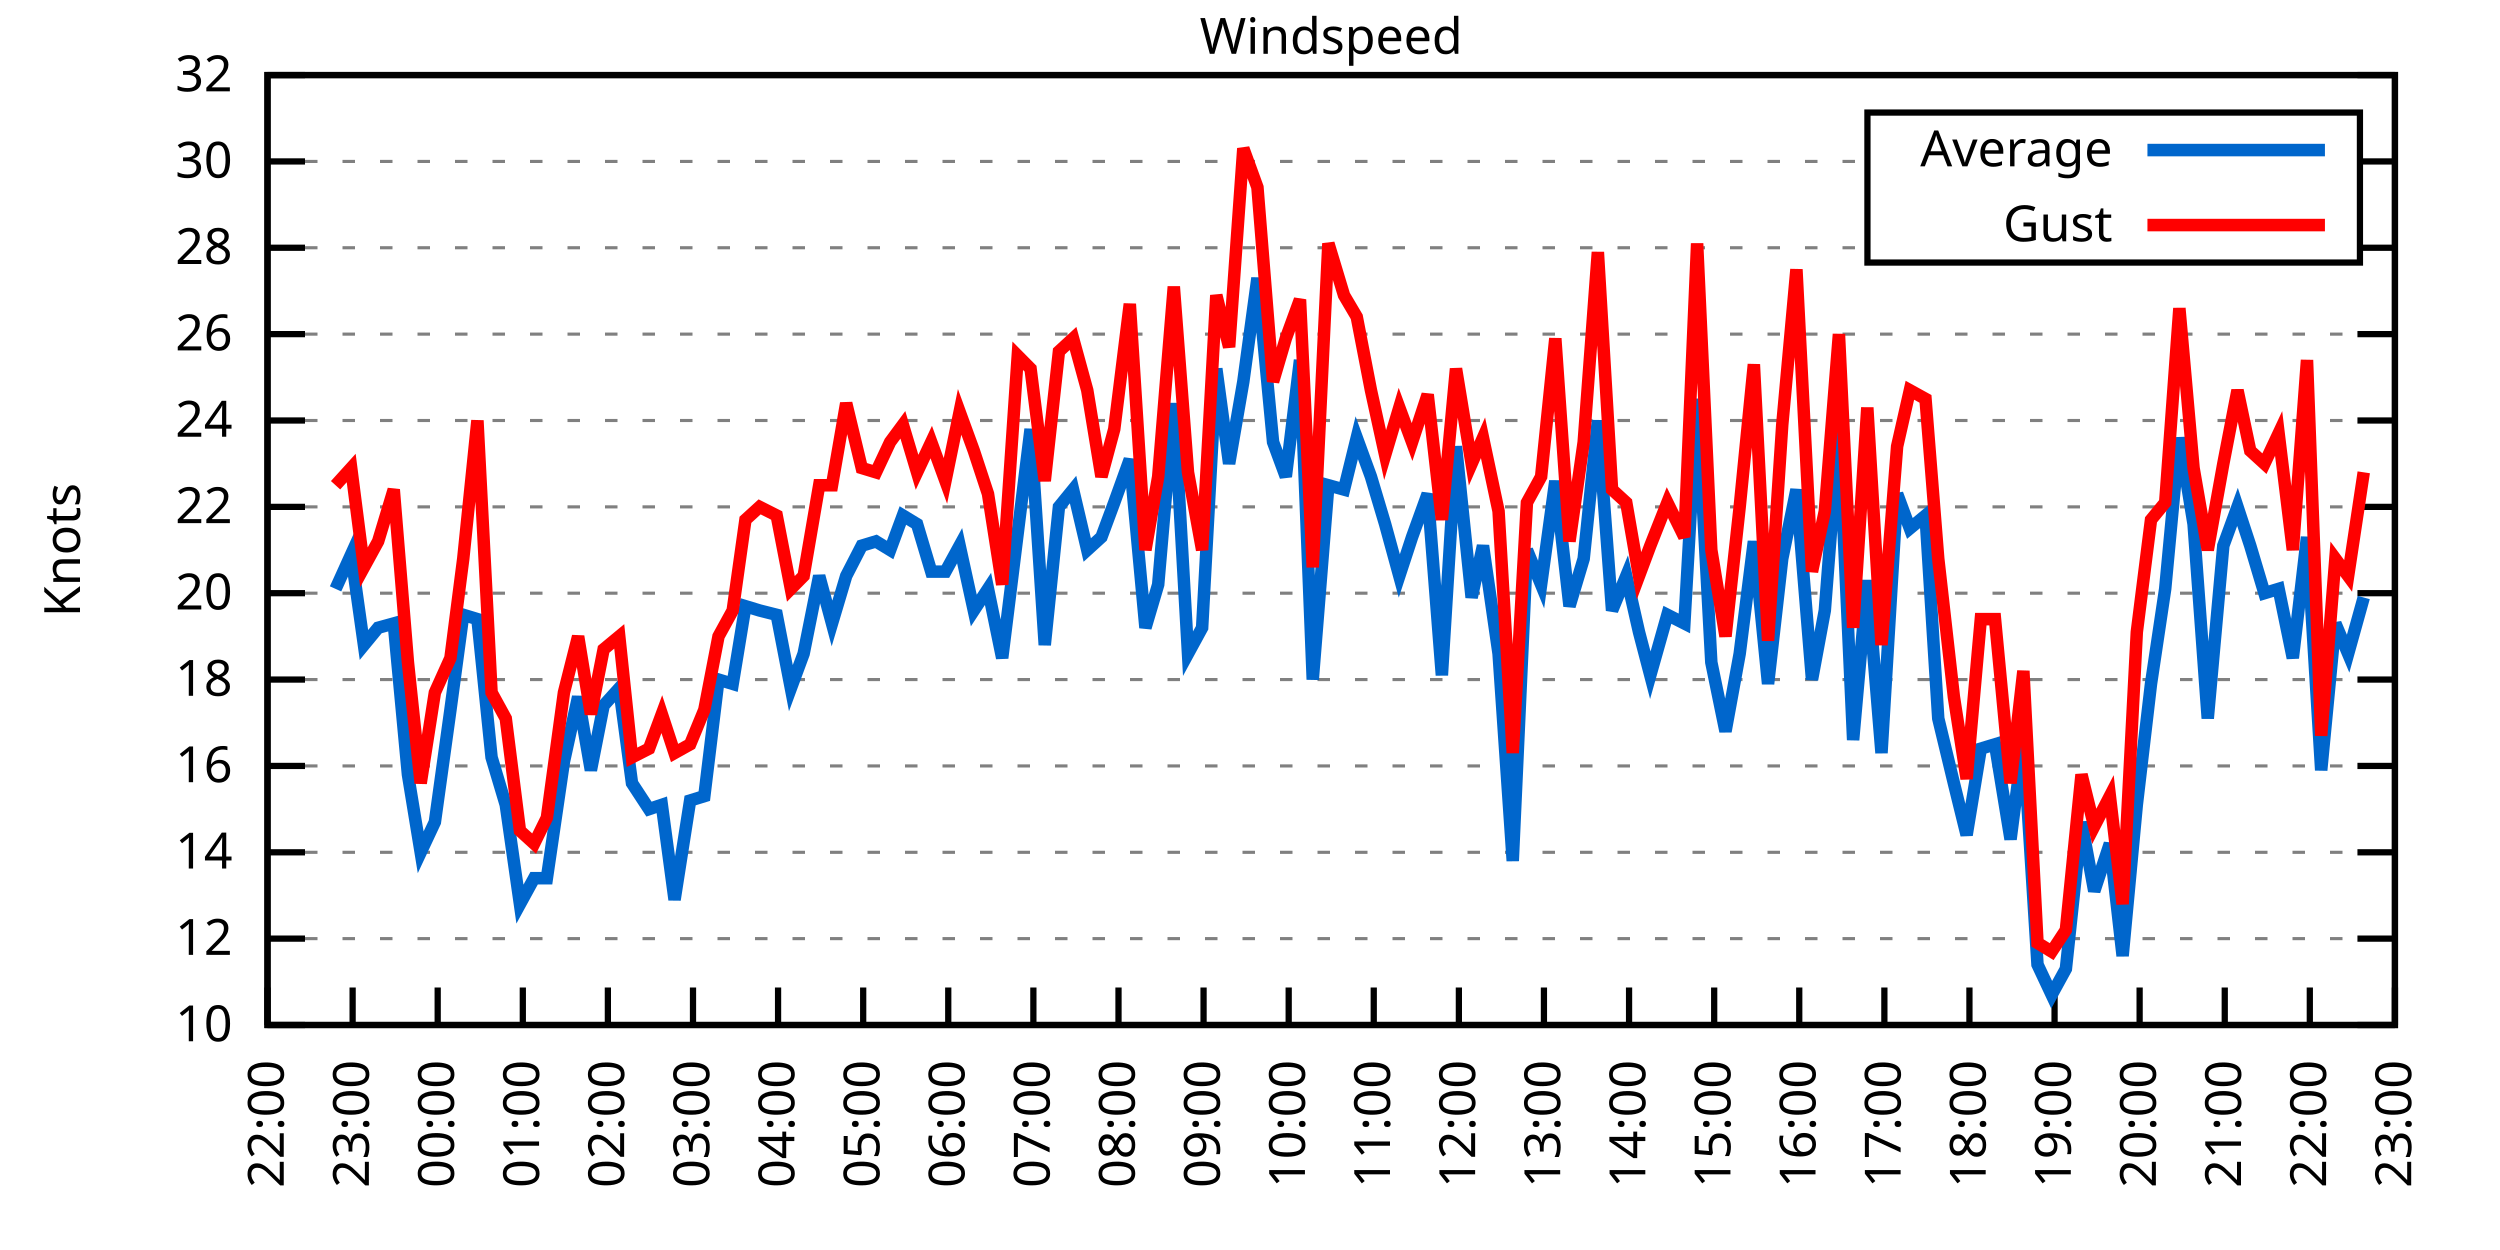
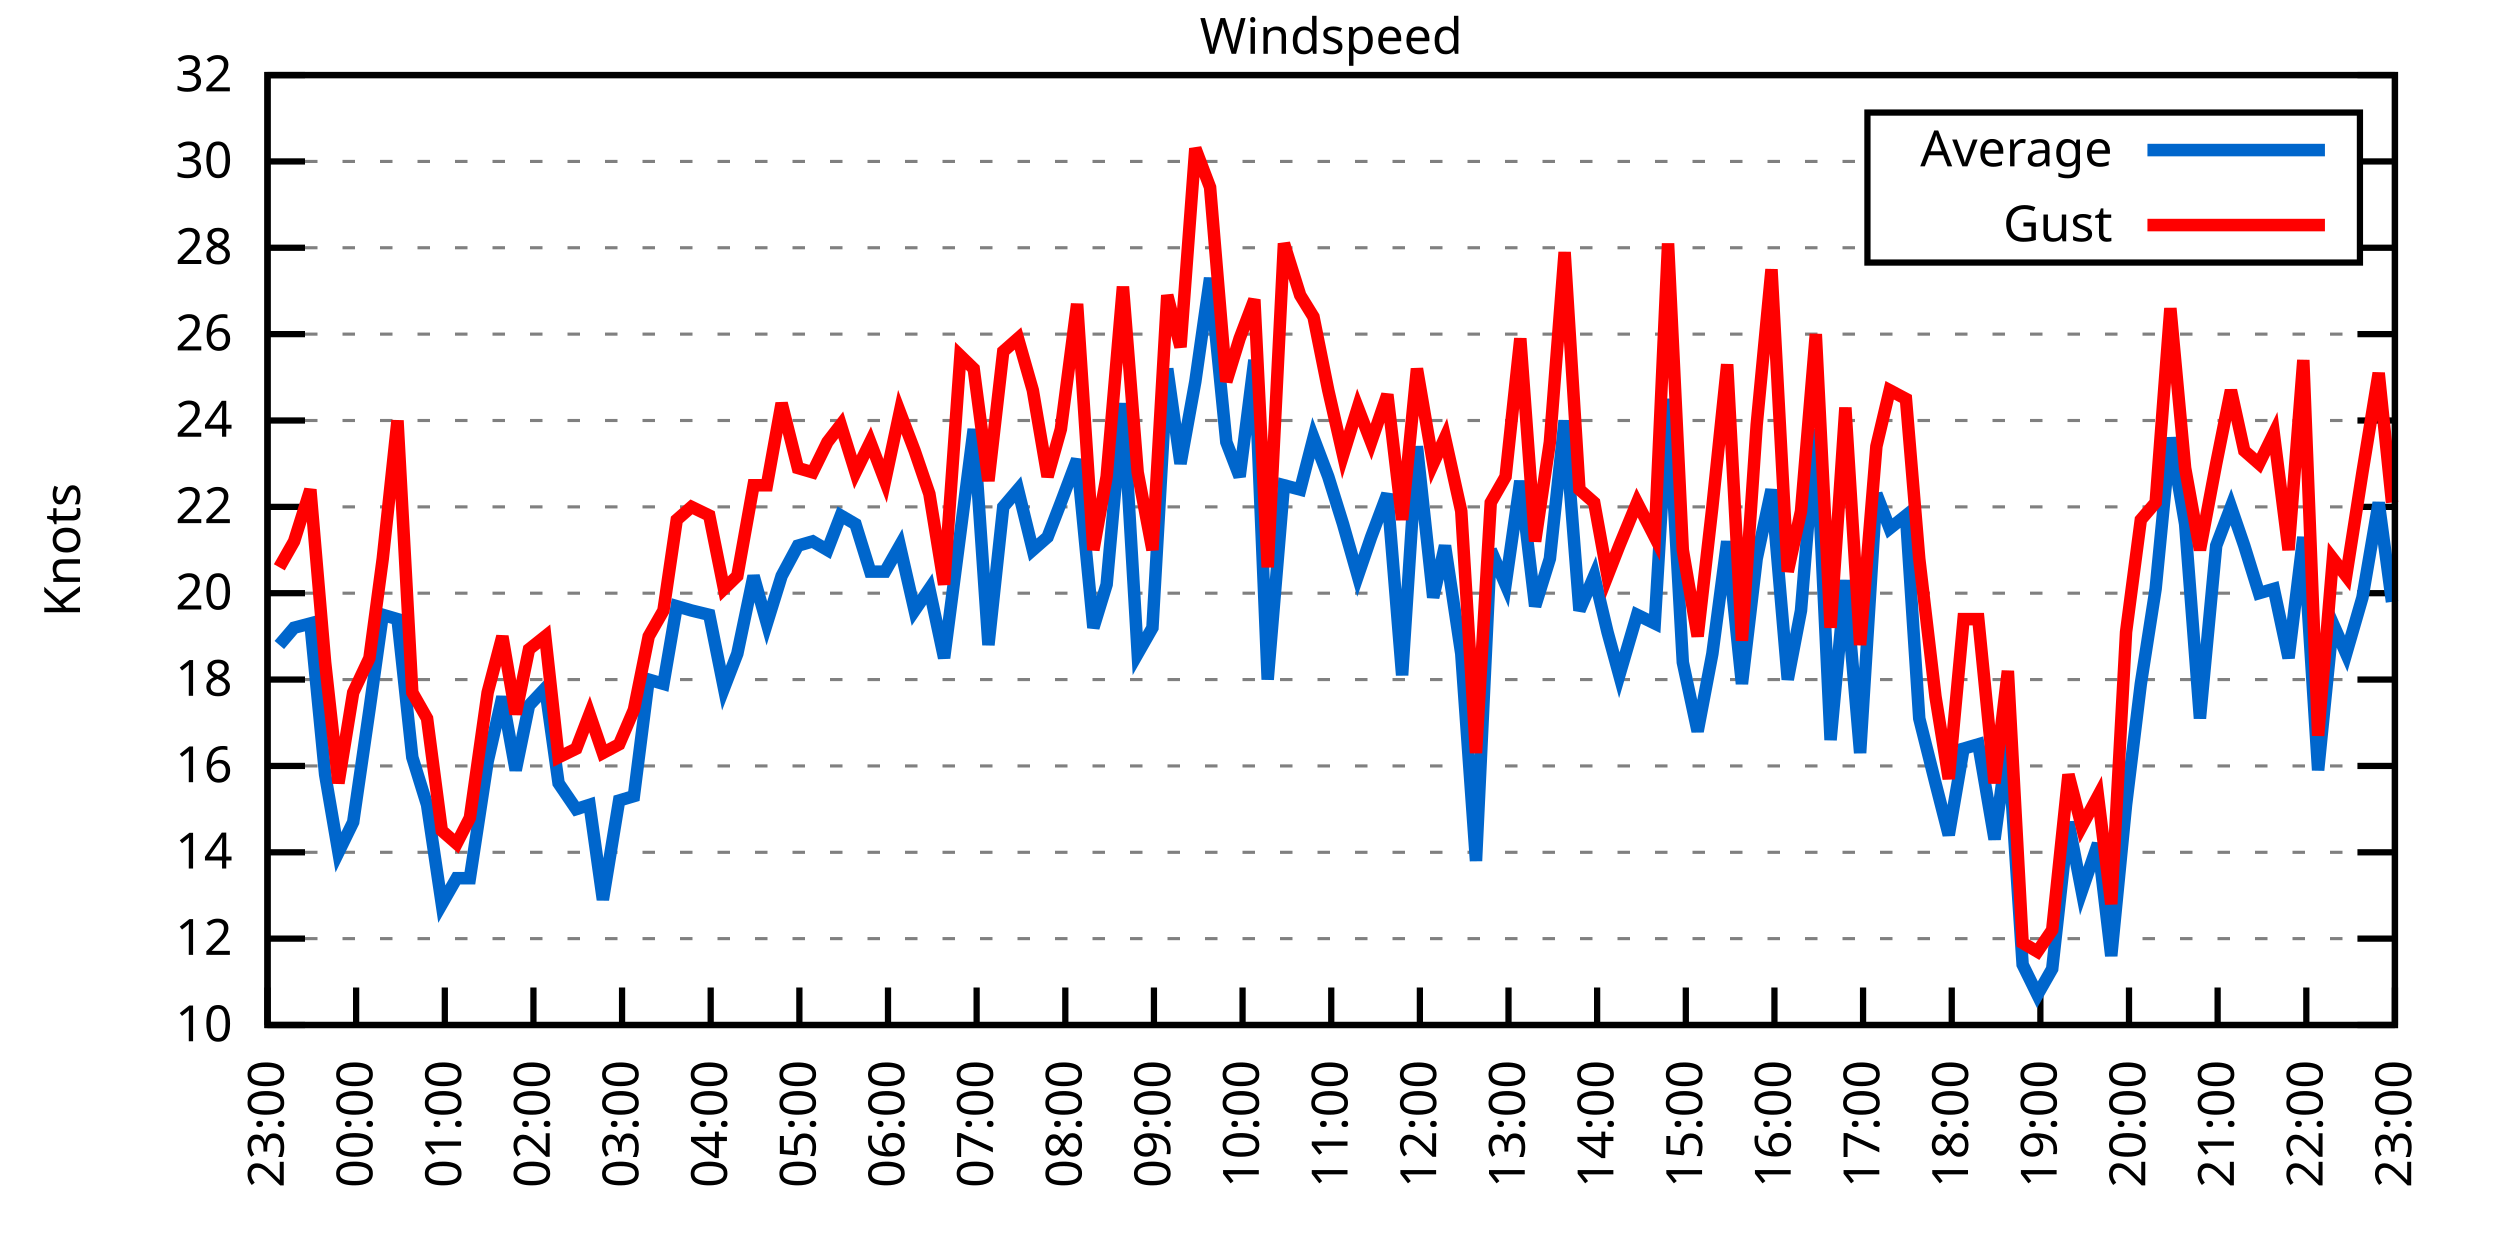
<svg xmlns="http://www.w3.org/2000/svg" xmlns:xlink="http://www.w3.org/1999/xlink" width="400" height="200" viewBox="0 0 400 200">
  <g id="gnuplot_canvas">
    <rect x="0" y="0" width="400" height="200" fill="none" />
    <defs>
      <circle id="gpDot" r="0.5" stroke-width="0.5" stroke="currentColor" />
      <path id="gpPt0" stroke-width="0.333" stroke="currentColor" d="M-1,0 h2 M0,-1 v2" />
      <path id="gpPt1" stroke-width="0.333" stroke="currentColor" d="M-1,-1 L1,1 M1,-1 L-1,1" />
      <path id="gpPt2" stroke-width="0.333" stroke="currentColor" d="M-1,0 L1,0 M0,-1 L0,1 M-1,-1 L1,1 M-1,1 L1,-1" />
      <rect id="gpPt3" stroke-width="0.333" stroke="currentColor" x="-1" y="-1" width="2" height="2" />
      <rect id="gpPt4" stroke-width="0.333" stroke="currentColor" fill="currentColor" x="-1" y="-1" width="2" height="2" />
      <circle id="gpPt5" stroke-width="0.333" stroke="currentColor" cx="0" cy="0" r="1" />
      <use xlink:href="#gpPt5" id="gpPt6" fill="currentColor" stroke="none" />
      <path id="gpPt7" stroke-width="0.333" stroke="currentColor" d="M0,-1.33 L-1.33,0.67 L1.33,0.67 z" />
      <use xlink:href="#gpPt7" id="gpPt8" fill="currentColor" stroke="none" />
      <use xlink:href="#gpPt7" id="gpPt9" stroke="currentColor" transform="rotate(180)" />
      <use xlink:href="#gpPt9" id="gpPt10" fill="currentColor" stroke="none" />
      <use xlink:href="#gpPt3" id="gpPt11" stroke="currentColor" transform="rotate(45)" />
      <use xlink:href="#gpPt11" id="gpPt12" fill="currentColor" stroke="none" />
      <path id="gpPt13" stroke-width="0.333" stroke="currentColor" d="M0,1.330 L1.265,0.411 L0.782,-1.067 L-0.782,-1.076 L-1.265,0.411 z" />
      <use xlink:href="#gpPt13" id="gpPt14" fill="currentColor" stroke="none" />
      <filter id="textbox" filterUnits="objectBoundingBox" x="0" y="0" height="1" width="1">
        <feFlood flood-color="white" flood-opacity="1" result="bgnd" />
        <feComposite in="SourceGraphic" in2="bgnd" operator="atop" />
      </filter>
      <filter id="greybox" filterUnits="objectBoundingBox" x="0" y="0" height="1" width="1">
        <feFlood flood-color="lightgrey" flood-opacity="1" result="grey" />
        <feComposite in="SourceGraphic" in2="grey" operator="atop" />
      </filter>
    </defs>
    <g fill="none" color="white" stroke="currentColor" stroke-width="1.00" stroke-linecap="butt" stroke-linejoin="miter">
</g>
    <g fill="none" color="black" stroke="currentColor" stroke-width="1.00" stroke-linecap="butt" stroke-linejoin="miter">
      <g stroke="none" shape-rendering="crispEdges">
        <polygon fill="rgb(255, 255, 255)" points="42.80,164.00 383.18,164.00 383.18,12.02 42.80,12.02 " />
      </g>
    </g>
    <g fill="none" color="black" stroke="currentColor" stroke-width="1.00" stroke-linecap="butt" stroke-linejoin="miter">
</g>
    <g fill="none" color="black" stroke="black" stroke-width="0.50" stroke-linecap="butt" stroke-linejoin="miter">
</g>
    <g fill="none" color="gray" stroke="currentColor" stroke-width="0.50" stroke-linecap="butt" stroke-linejoin="miter">
      <path stroke="gray" stroke-dasharray="2,4" class="gridline" d="M42.80,164.00 L383.19,164.00  " />
    </g>
    <g fill="none" color="gray" stroke="gray" stroke-width="1.00" stroke-linecap="butt" stroke-linejoin="miter">
</g>
    <g fill="none" color="black" stroke="currentColor" stroke-width="1.00" stroke-linecap="butt" stroke-linejoin="miter">
      <path stroke="black" d="M42.80,164.00 L48.80,164.00 M383.19,164.00 L377.19,164.00  " />
      <g transform="translate(37.20,166.60)" stroke="none" fill="black" font-family="Sans" font-size="8.00" text-anchor="end">
        <text>
          <tspan font-family="Sans"> 10</tspan>
        </text>
      </g>
    </g>
    <g fill="none" color="black" stroke="currentColor" stroke-width="1.00" stroke-linecap="butt" stroke-linejoin="miter">
</g>
    <g fill="none" color="black" stroke="black" stroke-width="0.50" stroke-linecap="butt" stroke-linejoin="miter">
</g>
    <g fill="none" color="gray" stroke="currentColor" stroke-width="0.50" stroke-linecap="butt" stroke-linejoin="miter">
      <path stroke="gray" stroke-dasharray="2,4" class="gridline" d="M42.80,150.18 L383.19,150.18  " />
    </g>
    <g fill="none" color="gray" stroke="gray" stroke-width="1.00" stroke-linecap="butt" stroke-linejoin="miter">
</g>
    <g fill="none" color="black" stroke="currentColor" stroke-width="1.00" stroke-linecap="butt" stroke-linejoin="miter">
      <path stroke="black" d="M42.80,150.18 L48.80,150.18 M383.19,150.18 L377.19,150.18  " />
      <g transform="translate(37.20,152.78)" stroke="none" fill="black" font-family="Sans" font-size="8.00" text-anchor="end">
        <text>
          <tspan font-family="Sans"> 12</tspan>
        </text>
      </g>
    </g>
    <g fill="none" color="black" stroke="currentColor" stroke-width="1.00" stroke-linecap="butt" stroke-linejoin="miter">
</g>
    <g fill="none" color="black" stroke="black" stroke-width="0.50" stroke-linecap="butt" stroke-linejoin="miter">
</g>
    <g fill="none" color="gray" stroke="currentColor" stroke-width="0.50" stroke-linecap="butt" stroke-linejoin="miter">
      <path stroke="gray" stroke-dasharray="2,4" class="gridline" d="M42.80,136.37 L383.19,136.37  " />
    </g>
    <g fill="none" color="gray" stroke="gray" stroke-width="1.00" stroke-linecap="butt" stroke-linejoin="miter">
</g>
    <g fill="none" color="black" stroke="currentColor" stroke-width="1.00" stroke-linecap="butt" stroke-linejoin="miter">
      <path stroke="black" d="M42.80,136.37 L48.80,136.37 M383.19,136.37 L377.19,136.37  " />
      <g transform="translate(37.20,138.97)" stroke="none" fill="black" font-family="Sans" font-size="8.00" text-anchor="end">
        <text>
          <tspan font-family="Sans"> 14</tspan>
        </text>
      </g>
    </g>
    <g fill="none" color="black" stroke="currentColor" stroke-width="1.00" stroke-linecap="butt" stroke-linejoin="miter">
</g>
    <g fill="none" color="black" stroke="black" stroke-width="0.50" stroke-linecap="butt" stroke-linejoin="miter">
</g>
    <g fill="none" color="gray" stroke="currentColor" stroke-width="0.50" stroke-linecap="butt" stroke-linejoin="miter">
      <path stroke="gray" stroke-dasharray="2,4" class="gridline" d="M42.80,122.55 L383.19,122.55  " />
    </g>
    <g fill="none" color="gray" stroke="gray" stroke-width="1.00" stroke-linecap="butt" stroke-linejoin="miter">
</g>
    <g fill="none" color="black" stroke="currentColor" stroke-width="1.00" stroke-linecap="butt" stroke-linejoin="miter">
      <path stroke="black" d="M42.80,122.55 L48.80,122.55 M383.19,122.55 L377.19,122.55  " />
      <g transform="translate(37.20,125.15)" stroke="none" fill="black" font-family="Sans" font-size="8.00" text-anchor="end">
        <text>
          <tspan font-family="Sans"> 16</tspan>
        </text>
      </g>
    </g>
    <g fill="none" color="black" stroke="currentColor" stroke-width="1.00" stroke-linecap="butt" stroke-linejoin="miter">
</g>
    <g fill="none" color="black" stroke="black" stroke-width="0.50" stroke-linecap="butt" stroke-linejoin="miter">
</g>
    <g fill="none" color="gray" stroke="currentColor" stroke-width="0.50" stroke-linecap="butt" stroke-linejoin="miter">
      <path stroke="gray" stroke-dasharray="2,4" class="gridline" d="M42.80,108.73 L383.19,108.73  " />
    </g>
    <g fill="none" color="gray" stroke="gray" stroke-width="1.00" stroke-linecap="butt" stroke-linejoin="miter">
</g>
    <g fill="none" color="black" stroke="currentColor" stroke-width="1.00" stroke-linecap="butt" stroke-linejoin="miter">
      <path stroke="black" d="M42.80,108.73 L48.80,108.73 M383.19,108.73 L377.19,108.73  " />
      <g transform="translate(37.20,111.33)" stroke="none" fill="black" font-family="Sans" font-size="8.00" text-anchor="end">
        <text>
          <tspan font-family="Sans"> 18</tspan>
        </text>
      </g>
    </g>
    <g fill="none" color="black" stroke="currentColor" stroke-width="1.00" stroke-linecap="butt" stroke-linejoin="miter">
</g>
    <g fill="none" color="black" stroke="black" stroke-width="0.50" stroke-linecap="butt" stroke-linejoin="miter">
</g>
    <g fill="none" color="gray" stroke="currentColor" stroke-width="0.50" stroke-linecap="butt" stroke-linejoin="miter">
      <path stroke="gray" stroke-dasharray="2,4" class="gridline" d="M42.80,94.91 L383.19,94.91  " />
    </g>
    <g fill="none" color="gray" stroke="gray" stroke-width="1.00" stroke-linecap="butt" stroke-linejoin="miter">
</g>
    <g fill="none" color="black" stroke="currentColor" stroke-width="1.00" stroke-linecap="butt" stroke-linejoin="miter">
      <path stroke="black" d="M42.80,94.91 L48.80,94.91 M383.19,94.91 L377.19,94.91  " />
      <g transform="translate(37.20,97.51)" stroke="none" fill="black" font-family="Sans" font-size="8.00" text-anchor="end">
        <text>
          <tspan font-family="Sans"> 20</tspan>
        </text>
      </g>
    </g>
    <g fill="none" color="black" stroke="currentColor" stroke-width="1.00" stroke-linecap="butt" stroke-linejoin="miter">
</g>
    <g fill="none" color="black" stroke="black" stroke-width="0.50" stroke-linecap="butt" stroke-linejoin="miter">
</g>
    <g fill="none" color="gray" stroke="currentColor" stroke-width="0.50" stroke-linecap="butt" stroke-linejoin="miter">
      <path stroke="gray" stroke-dasharray="2,4" class="gridline" d="M42.80,81.10 L383.19,81.10  " />
    </g>
    <g fill="none" color="gray" stroke="gray" stroke-width="1.00" stroke-linecap="butt" stroke-linejoin="miter">
</g>
    <g fill="none" color="black" stroke="currentColor" stroke-width="1.00" stroke-linecap="butt" stroke-linejoin="miter">
      <path stroke="black" d="M42.80,81.10 L48.80,81.10 M383.19,81.10 L377.19,81.10  " />
      <g transform="translate(37.20,83.70)" stroke="none" fill="black" font-family="Sans" font-size="8.00" text-anchor="end">
        <text>
          <tspan font-family="Sans"> 22</tspan>
        </text>
      </g>
    </g>
    <g fill="none" color="black" stroke="currentColor" stroke-width="1.00" stroke-linecap="butt" stroke-linejoin="miter">
</g>
    <g fill="none" color="black" stroke="black" stroke-width="0.50" stroke-linecap="butt" stroke-linejoin="miter">
</g>
    <g fill="none" color="gray" stroke="currentColor" stroke-width="0.50" stroke-linecap="butt" stroke-linejoin="miter">
      <path stroke="gray" stroke-dasharray="2,4" class="gridline" d="M42.80,67.28 L383.19,67.28  " />
    </g>
    <g fill="none" color="gray" stroke="gray" stroke-width="1.00" stroke-linecap="butt" stroke-linejoin="miter">
</g>
    <g fill="none" color="black" stroke="currentColor" stroke-width="1.00" stroke-linecap="butt" stroke-linejoin="miter">
      <path stroke="black" d="M42.80,67.28 L48.80,67.28 M383.19,67.28 L377.19,67.28  " />
      <g transform="translate(37.20,69.88)" stroke="none" fill="black" font-family="Sans" font-size="8.00" text-anchor="end">
        <text>
          <tspan font-family="Sans"> 24</tspan>
        </text>
      </g>
    </g>
    <g fill="none" color="black" stroke="currentColor" stroke-width="1.00" stroke-linecap="butt" stroke-linejoin="miter">
</g>
    <g fill="none" color="black" stroke="black" stroke-width="0.50" stroke-linecap="butt" stroke-linejoin="miter">
</g>
    <g fill="none" color="gray" stroke="currentColor" stroke-width="0.50" stroke-linecap="butt" stroke-linejoin="miter">
      <path stroke="gray" stroke-dasharray="2,4" class="gridline" d="M42.80,53.46 L383.19,53.46  " />
    </g>
    <g fill="none" color="gray" stroke="gray" stroke-width="1.00" stroke-linecap="butt" stroke-linejoin="miter">
</g>
    <g fill="none" color="black" stroke="currentColor" stroke-width="1.00" stroke-linecap="butt" stroke-linejoin="miter">
      <path stroke="black" d="M42.80,53.46 L48.80,53.46 M383.19,53.46 L377.19,53.46  " />
      <g transform="translate(37.20,56.06)" stroke="none" fill="black" font-family="Sans" font-size="8.00" text-anchor="end">
        <text>
          <tspan font-family="Sans"> 26</tspan>
        </text>
      </g>
    </g>
    <g fill="none" color="black" stroke="currentColor" stroke-width="1.00" stroke-linecap="butt" stroke-linejoin="miter">
</g>
    <g fill="none" color="black" stroke="black" stroke-width="0.50" stroke-linecap="butt" stroke-linejoin="miter">
</g>
    <g fill="none" color="gray" stroke="currentColor" stroke-width="0.50" stroke-linecap="butt" stroke-linejoin="miter">
      <path stroke="gray" stroke-dasharray="2,4" class="gridline" d="M42.80,39.64 L298.79,39.64 M377.59,39.64 L383.19,39.64  " />
    </g>
    <g fill="none" color="gray" stroke="gray" stroke-width="1.00" stroke-linecap="butt" stroke-linejoin="miter">
</g>
    <g fill="none" color="black" stroke="currentColor" stroke-width="1.00" stroke-linecap="butt" stroke-linejoin="miter">
      <path stroke="black" d="M42.80,39.64 L48.80,39.64 M383.19,39.64 L377.19,39.64  " />
      <g transform="translate(37.20,42.24)" stroke="none" fill="black" font-family="Sans" font-size="8.00" text-anchor="end">
        <text>
          <tspan font-family="Sans"> 28</tspan>
        </text>
      </g>
    </g>
    <g fill="none" color="black" stroke="currentColor" stroke-width="1.00" stroke-linecap="butt" stroke-linejoin="miter">
</g>
    <g fill="none" color="black" stroke="black" stroke-width="0.50" stroke-linecap="butt" stroke-linejoin="miter">
</g>
    <g fill="none" color="gray" stroke="currentColor" stroke-width="0.50" stroke-linecap="butt" stroke-linejoin="miter">
      <path stroke="gray" stroke-dasharray="2,4" class="gridline" d="M42.80,25.83 L298.79,25.83 M377.59,25.83 L383.19,25.83  " />
    </g>
    <g fill="none" color="gray" stroke="gray" stroke-width="1.00" stroke-linecap="butt" stroke-linejoin="miter">
</g>
    <g fill="none" color="black" stroke="currentColor" stroke-width="1.00" stroke-linecap="butt" stroke-linejoin="miter">
      <path stroke="black" d="M42.80,25.83 L48.80,25.83 M383.19,25.83 L377.19,25.83  " />
      <g transform="translate(37.20,28.43)" stroke="none" fill="black" font-family="Sans" font-size="8.00" text-anchor="end">
        <text>
          <tspan font-family="Sans"> 30</tspan>
        </text>
      </g>
    </g>
    <g fill="none" color="black" stroke="currentColor" stroke-width="1.00" stroke-linecap="butt" stroke-linejoin="miter">
</g>
    <g fill="none" color="black" stroke="black" stroke-width="0.50" stroke-linecap="butt" stroke-linejoin="miter">
</g>
    <g fill="none" color="gray" stroke="currentColor" stroke-width="0.50" stroke-linecap="butt" stroke-linejoin="miter">
      <path stroke="gray" stroke-dasharray="2,4" class="gridline" d="M42.80,12.01 L383.19,12.01  " />
    </g>
    <g fill="none" color="gray" stroke="gray" stroke-width="1.00" stroke-linecap="butt" stroke-linejoin="miter">
</g>
    <g fill="none" color="black" stroke="currentColor" stroke-width="1.00" stroke-linecap="butt" stroke-linejoin="miter">
      <path stroke="black" d="M42.80,12.01 L48.80,12.01 M383.19,12.01 L377.19,12.01  " />
      <g transform="translate(37.20,14.61)" stroke="none" fill="black" font-family="Sans" font-size="8.00" text-anchor="end">
        <text>
          <tspan font-family="Sans"> 32</tspan>
        </text>
      </g>
    </g>
    <g fill="none" color="black" stroke="currentColor" stroke-width="1.00" stroke-linecap="butt" stroke-linejoin="miter">
      <path stroke="black" d="M42.80,164.00 L42.80,158.00  " />
      <g transform="translate(45.40,169.60) rotate(270.00)" stroke="none" fill="black" font-family="Sans" font-size="8.00" text-anchor="end">
        <text>
-           <tspan font-family="Sans">22:00</tspan>
-         </text>
-       </g>
-     </g>
-     <g fill="none" color="black" stroke="currentColor" stroke-width="1.00" stroke-linecap="butt" stroke-linejoin="miter">
-       <path stroke="black" d="M56.42,164.00 L56.42,158.00  " />
-       <g transform="translate(59.02,169.60) rotate(270.00)" stroke="none" fill="black" font-family="Sans" font-size="8.00" text-anchor="end">
-         <text>
          <tspan font-family="Sans">23:00</tspan>
        </text>
      </g>
    </g>
    <g fill="none" color="black" stroke="currentColor" stroke-width="1.00" stroke-linecap="butt" stroke-linejoin="miter">
-       <path stroke="black" d="M70.03,164.00 L70.03,158.00  " />
-       <g transform="translate(72.63,169.60) rotate(270.00)" stroke="none" fill="black" font-family="Sans" font-size="8.00" text-anchor="end">
+       <path stroke="black" d="M56.98,164.00 L56.98,158.00  " />
+       <g transform="translate(59.58,169.60) rotate(270.00)" stroke="none" fill="black" font-family="Sans" font-size="8.00" text-anchor="end">
        <text>
          <tspan font-family="Sans">00:00</tspan>
        </text>
      </g>
    </g>
    <g fill="none" color="black" stroke="currentColor" stroke-width="1.00" stroke-linecap="butt" stroke-linejoin="miter">
-       <path stroke="black" d="M83.65,164.00 L83.65,158.00  " />
-       <g transform="translate(86.25,169.60) rotate(270.00)" stroke="none" fill="black" font-family="Sans" font-size="8.00" text-anchor="end">
+       <path stroke="black" d="M71.17,164.00 L71.17,158.00  " />
+       <g transform="translate(73.77,169.60) rotate(270.00)" stroke="none" fill="black" font-family="Sans" font-size="8.00" text-anchor="end">
        <text>
          <tspan font-family="Sans">01:00</tspan>
        </text>
      </g>
    </g>
    <g fill="none" color="black" stroke="currentColor" stroke-width="1.00" stroke-linecap="butt" stroke-linejoin="miter">
-       <path stroke="black" d="M97.26,164.00 L97.26,158.00  " />
-       <g transform="translate(99.86,169.60) rotate(270.00)" stroke="none" fill="black" font-family="Sans" font-size="8.00" text-anchor="end">
+       <path stroke="black" d="M85.35,164.00 L85.35,158.00  " />
+       <g transform="translate(87.95,169.60) rotate(270.00)" stroke="none" fill="black" font-family="Sans" font-size="8.00" text-anchor="end">
        <text>
          <tspan font-family="Sans">02:00</tspan>
        </text>
      </g>
    </g>
    <g fill="none" color="black" stroke="currentColor" stroke-width="1.00" stroke-linecap="butt" stroke-linejoin="miter">
-       <path stroke="black" d="M110.88,164.00 L110.88,158.00  " />
-       <g transform="translate(113.48,169.60) rotate(270.00)" stroke="none" fill="black" font-family="Sans" font-size="8.00" text-anchor="end">
+       <path stroke="black" d="M99.53,164.00 L99.53,158.00  " />
+       <g transform="translate(102.13,169.60) rotate(270.00)" stroke="none" fill="black" font-family="Sans" font-size="8.00" text-anchor="end">
        <text>
          <tspan font-family="Sans">03:00</tspan>
        </text>
      </g>
    </g>
    <g fill="none" color="black" stroke="currentColor" stroke-width="1.00" stroke-linecap="butt" stroke-linejoin="miter">
-       <path stroke="black" d="M124.49,164.00 L124.49,158.00  " />
-       <g transform="translate(127.09,169.60) rotate(270.00)" stroke="none" fill="black" font-family="Sans" font-size="8.00" text-anchor="end">
+       <path stroke="black" d="M113.71,164.00 L113.71,158.00  " />
+       <g transform="translate(116.31,169.60) rotate(270.00)" stroke="none" fill="black" font-family="Sans" font-size="8.00" text-anchor="end">
        <text>
          <tspan font-family="Sans">04:00</tspan>
        </text>
      </g>
    </g>
    <g fill="none" color="black" stroke="currentColor" stroke-width="1.00" stroke-linecap="butt" stroke-linejoin="miter">
-       <path stroke="black" d="M138.11,164.00 L138.11,158.00  " />
-       <g transform="translate(140.71,169.60) rotate(270.00)" stroke="none" fill="black" font-family="Sans" font-size="8.00" text-anchor="end">
+       <path stroke="black" d="M127.90,164.00 L127.90,158.00  " />
+       <g transform="translate(130.50,169.60) rotate(270.00)" stroke="none" fill="black" font-family="Sans" font-size="8.00" text-anchor="end">
        <text>
          <tspan font-family="Sans">05:00</tspan>
        </text>
      </g>
    </g>
    <g fill="none" color="black" stroke="currentColor" stroke-width="1.00" stroke-linecap="butt" stroke-linejoin="miter">
-       <path stroke="black" d="M151.72,164.00 L151.72,158.00  " />
-       <g transform="translate(154.32,169.60) rotate(270.00)" stroke="none" fill="black" font-family="Sans" font-size="8.00" text-anchor="end">
+       <path stroke="black" d="M142.08,164.00 L142.08,158.00  " />
+       <g transform="translate(144.68,169.60) rotate(270.00)" stroke="none" fill="black" font-family="Sans" font-size="8.00" text-anchor="end">
        <text>
          <tspan font-family="Sans">06:00</tspan>
        </text>
      </g>
    </g>
    <g fill="none" color="black" stroke="currentColor" stroke-width="1.00" stroke-linecap="butt" stroke-linejoin="miter">
-       <path stroke="black" d="M165.34,164.00 L165.34,158.00  " />
-       <g transform="translate(167.94,169.60) rotate(270.00)" stroke="none" fill="black" font-family="Sans" font-size="8.00" text-anchor="end">
+       <path stroke="black" d="M156.26,164.00 L156.26,158.00  " />
+       <g transform="translate(158.86,169.60) rotate(270.00)" stroke="none" fill="black" font-family="Sans" font-size="8.00" text-anchor="end">
        <text>
          <tspan font-family="Sans">07:00</tspan>
        </text>
      </g>
    </g>
    <g fill="none" color="black" stroke="currentColor" stroke-width="1.00" stroke-linecap="butt" stroke-linejoin="miter">
-       <path stroke="black" d="M178.96,164.00 L178.96,158.00  " />
-       <g transform="translate(181.56,169.60) rotate(270.00)" stroke="none" fill="black" font-family="Sans" font-size="8.00" text-anchor="end">
+       <path stroke="black" d="M170.45,164.00 L170.45,158.00  " />
+       <g transform="translate(173.05,169.60) rotate(270.00)" stroke="none" fill="black" font-family="Sans" font-size="8.00" text-anchor="end">
        <text>
          <tspan font-family="Sans">08:00</tspan>
        </text>
      </g>
    </g>
    <g fill="none" color="black" stroke="currentColor" stroke-width="1.00" stroke-linecap="butt" stroke-linejoin="miter">
-       <path stroke="black" d="M192.57,164.00 L192.57,158.00  " />
-       <g transform="translate(195.17,169.60) rotate(270.00)" stroke="none" fill="black" font-family="Sans" font-size="8.00" text-anchor="end">
+       <path stroke="black" d="M184.63,164.00 L184.63,158.00  " />
+       <g transform="translate(187.23,169.60) rotate(270.00)" stroke="none" fill="black" font-family="Sans" font-size="8.00" text-anchor="end">
        <text>
          <tspan font-family="Sans">09:00</tspan>
        </text>
      </g>
    </g>
    <g fill="none" color="black" stroke="currentColor" stroke-width="1.00" stroke-linecap="butt" stroke-linejoin="miter">
-       <path stroke="black" d="M206.19,164.00 L206.19,158.00  " />
-       <g transform="translate(208.79,169.60) rotate(270.00)" stroke="none" fill="black" font-family="Sans" font-size="8.00" text-anchor="end">
+       <path stroke="black" d="M198.81,164.00 L198.81,158.00  " />
+       <g transform="translate(201.41,169.60) rotate(270.00)" stroke="none" fill="black" font-family="Sans" font-size="8.00" text-anchor="end">
        <text>
          <tspan font-family="Sans">10:00</tspan>
        </text>
      </g>
    </g>
    <g fill="none" color="black" stroke="currentColor" stroke-width="1.00" stroke-linecap="butt" stroke-linejoin="miter">
-       <path stroke="black" d="M219.80,164.00 L219.80,158.00  " />
-       <g transform="translate(222.40,169.60) rotate(270.00)" stroke="none" fill="black" font-family="Sans" font-size="8.00" text-anchor="end">
+       <path stroke="black" d="M213.00,164.00 L213.00,158.00  " />
+       <g transform="translate(215.60,169.60) rotate(270.00)" stroke="none" fill="black" font-family="Sans" font-size="8.00" text-anchor="end">
        <text>
          <tspan font-family="Sans">11:00</tspan>
        </text>
      </g>
    </g>
    <g fill="none" color="black" stroke="currentColor" stroke-width="1.00" stroke-linecap="butt" stroke-linejoin="miter">
-       <path stroke="black" d="M233.42,164.00 L233.42,158.00  " />
-       <g transform="translate(236.02,169.60) rotate(270.00)" stroke="none" fill="black" font-family="Sans" font-size="8.00" text-anchor="end">
+       <path stroke="black" d="M227.18,164.00 L227.18,158.00  " />
+       <g transform="translate(229.78,169.60) rotate(270.00)" stroke="none" fill="black" font-family="Sans" font-size="8.00" text-anchor="end">
        <text>
          <tspan font-family="Sans">12:00</tspan>
        </text>
      </g>
    </g>
    <g fill="none" color="black" stroke="currentColor" stroke-width="1.00" stroke-linecap="butt" stroke-linejoin="miter">
-       <path stroke="black" d="M247.03,164.00 L247.03,158.00  " />
-       <g transform="translate(249.63,169.60) rotate(270.00)" stroke="none" fill="black" font-family="Sans" font-size="8.00" text-anchor="end">
+       <path stroke="black" d="M241.36,164.00 L241.36,158.00  " />
+       <g transform="translate(243.96,169.60) rotate(270.00)" stroke="none" fill="black" font-family="Sans" font-size="8.00" text-anchor="end">
        <text>
          <tspan font-family="Sans">13:00</tspan>
        </text>
      </g>
    </g>
    <g fill="none" color="black" stroke="currentColor" stroke-width="1.00" stroke-linecap="butt" stroke-linejoin="miter">
-       <path stroke="black" d="M260.65,164.00 L260.65,158.00  " />
-       <g transform="translate(263.25,169.60) rotate(270.00)" stroke="none" fill="black" font-family="Sans" font-size="8.00" text-anchor="end">
+       <path stroke="black" d="M255.54,164.00 L255.54,158.00  " />
+       <g transform="translate(258.14,169.60) rotate(270.00)" stroke="none" fill="black" font-family="Sans" font-size="8.00" text-anchor="end">
        <text>
          <tspan font-family="Sans">14:00</tspan>
        </text>
      </g>
    </g>
    <g fill="none" color="black" stroke="currentColor" stroke-width="1.00" stroke-linecap="butt" stroke-linejoin="miter">
-       <path stroke="black" d="M274.27,164.00 L274.27,158.00  " />
-       <g transform="translate(276.87,169.60) rotate(270.00)" stroke="none" fill="black" font-family="Sans" font-size="8.00" text-anchor="end">
+       <path stroke="black" d="M269.73,164.00 L269.73,158.00  " />
+       <g transform="translate(272.33,169.60) rotate(270.00)" stroke="none" fill="black" font-family="Sans" font-size="8.00" text-anchor="end">
        <text>
          <tspan font-family="Sans">15:00</tspan>
        </text>
      </g>
    </g>
    <g fill="none" color="black" stroke="currentColor" stroke-width="1.00" stroke-linecap="butt" stroke-linejoin="miter">
-       <path stroke="black" d="M287.88,164.00 L287.88,158.00  " />
-       <g transform="translate(290.48,169.60) rotate(270.00)" stroke="none" fill="black" font-family="Sans" font-size="8.00" text-anchor="end">
+       <path stroke="black" d="M283.91,164.00 L283.91,158.00  " />
+       <g transform="translate(286.51,169.60) rotate(270.00)" stroke="none" fill="black" font-family="Sans" font-size="8.00" text-anchor="end">
        <text>
          <tspan font-family="Sans">16:00</tspan>
        </text>
      </g>
    </g>
    <g fill="none" color="black" stroke="currentColor" stroke-width="1.00" stroke-linecap="butt" stroke-linejoin="miter">
-       <path stroke="black" d="M301.50,164.00 L301.50,158.00  " />
-       <g transform="translate(304.10,169.60) rotate(270.00)" stroke="none" fill="black" font-family="Sans" font-size="8.00" text-anchor="end">
+       <path stroke="black" d="M298.09,164.00 L298.09,158.00  " />
+       <g transform="translate(300.69,169.60) rotate(270.00)" stroke="none" fill="black" font-family="Sans" font-size="8.00" text-anchor="end">
        <text>
          <tspan font-family="Sans">17:00</tspan>
        </text>
      </g>
    </g>
    <g fill="none" color="black" stroke="currentColor" stroke-width="1.00" stroke-linecap="butt" stroke-linejoin="miter">
-       <path stroke="black" d="M315.11,164.00 L315.11,158.00  " />
-       <g transform="translate(317.71,169.60) rotate(270.00)" stroke="none" fill="black" font-family="Sans" font-size="8.00" text-anchor="end">
+       <path stroke="black" d="M312.28,164.00 L312.28,158.00  " />
+       <g transform="translate(314.88,169.60) rotate(270.00)" stroke="none" fill="black" font-family="Sans" font-size="8.00" text-anchor="end">
        <text>
          <tspan font-family="Sans">18:00</tspan>
        </text>
      </g>
    </g>
    <g fill="none" color="black" stroke="currentColor" stroke-width="1.00" stroke-linecap="butt" stroke-linejoin="miter">
-       <path stroke="black" d="M328.73,164.00 L328.73,158.00  " />
-       <g transform="translate(331.33,169.60) rotate(270.00)" stroke="none" fill="black" font-family="Sans" font-size="8.00" text-anchor="end">
+       <path stroke="black" d="M326.46,164.00 L326.46,158.00  " />
+       <g transform="translate(329.06,169.60) rotate(270.00)" stroke="none" fill="black" font-family="Sans" font-size="8.00" text-anchor="end">
        <text>
          <tspan font-family="Sans">19:00</tspan>
        </text>
      </g>
    </g>
    <g fill="none" color="black" stroke="currentColor" stroke-width="1.00" stroke-linecap="butt" stroke-linejoin="miter">
-       <path stroke="black" d="M342.34,164.00 L342.34,158.00  " />
-       <g transform="translate(344.94,169.60) rotate(270.00)" stroke="none" fill="black" font-family="Sans" font-size="8.00" text-anchor="end">
+       <path stroke="black" d="M340.64,164.00 L340.64,158.00  " />
+       <g transform="translate(343.24,169.60) rotate(270.00)" stroke="none" fill="black" font-family="Sans" font-size="8.00" text-anchor="end">
        <text>
          <tspan font-family="Sans">20:00</tspan>
        </text>
      </g>
    </g>
    <g fill="none" color="black" stroke="currentColor" stroke-width="1.00" stroke-linecap="butt" stroke-linejoin="miter">
-       <path stroke="black" d="M355.96,164.00 L355.96,158.00  " />
-       <g transform="translate(358.56,169.60) rotate(270.00)" stroke="none" fill="black" font-family="Sans" font-size="8.00" text-anchor="end">
+       <path stroke="black" d="M354.82,164.00 L354.82,158.00  " />
+       <g transform="translate(357.42,169.60) rotate(270.00)" stroke="none" fill="black" font-family="Sans" font-size="8.00" text-anchor="end">
        <text>
          <tspan font-family="Sans">21:00</tspan>
        </text>
      </g>
    </g>
    <g fill="none" color="black" stroke="currentColor" stroke-width="1.00" stroke-linecap="butt" stroke-linejoin="miter">
-       <path stroke="black" d="M369.57,164.00 L369.57,158.00  " />
-       <g transform="translate(372.17,169.60) rotate(270.00)" stroke="none" fill="black" font-family="Sans" font-size="8.00" text-anchor="end">
+       <path stroke="black" d="M369.01,164.00 L369.01,158.00  " />
+       <g transform="translate(371.61,169.60) rotate(270.00)" stroke="none" fill="black" font-family="Sans" font-size="8.00" text-anchor="end">
        <text>
          <tspan font-family="Sans">22:00</tspan>
        </text>
      </g>
    </g>
    <g fill="none" color="black" stroke="currentColor" stroke-width="1.00" stroke-linecap="butt" stroke-linejoin="miter">
      <path stroke="black" d="M383.19,164.00 L383.19,158.00  " />
      <g transform="translate(385.79,169.60) rotate(270.00)" stroke="none" fill="black" font-family="Sans" font-size="8.00" text-anchor="end">
        <text>
          <tspan font-family="Sans">23:00</tspan>
        </text>
      </g>
    </g>
    <g fill="none" color="black" stroke="currentColor" stroke-width="1.00" stroke-linecap="butt" stroke-linejoin="miter">
</g>
    <g fill="none" color="black" stroke="currentColor" stroke-width="1.00" stroke-linecap="butt" stroke-linejoin="miter">
      <path stroke="black" d="M42.80,12.01 L42.80,164.00 L383.19,164.00 L383.19,12.01 L42.80,12.01 Z  " />
    </g>
    <g fill="none" color="black" stroke="currentColor" stroke-width="1.00" stroke-linecap="butt" stroke-linejoin="miter">
</g>
    <g fill="none" color="black" stroke="currentColor" stroke-width="1.00" stroke-linecap="butt" stroke-linejoin="miter">
      <path stroke="black" d="M298.79,42.01 L298.79,18.01 L377.59,18.01 L377.59,42.01 L298.79,42.01 Z  " />
    </g>
    <g id="Windspeed_plot_1">
      <g fill="none" color="white" stroke="black" stroke-width="2.00" stroke-linecap="butt" stroke-linejoin="miter">
</g>
      <g fill="none" color="black" stroke="currentColor" stroke-width="2.00" stroke-linecap="butt" stroke-linejoin="miter">
        <g transform="translate(337.99,26.61)" stroke="none" fill="black" font-family="Sans" font-size="8.00" text-anchor="end">
          <text>
            <tspan font-family="Sans">Average</tspan>
          </text>
        </g>
      </g>
      <g fill="none" color="black" stroke="currentColor" stroke-width="2.00" stroke-linecap="butt" stroke-linejoin="miter">
-         <path stroke="rgb(  0, 102, 204)" d="M343.59,24.01 L371.99,24.01 M53.69,94.22 L56.19,88.70 L58.23,103.20 L60.50,100.44 L63.00,99.75 L65.27,123.93   L67.31,136.37 L69.58,131.53 L72.07,113.57 L74.12,98.37 L76.39,99.06 L78.65,121.17 L80.92,128.77 L83.19,144.66   L85.46,140.51 L87.50,140.51 L90.23,121.86 L92.50,111.49 L94.54,123.24 L96.58,112.88 L99.08,110.11 L101.12,125.31   L103.84,129.46 L105.89,128.77 L107.93,143.96 L110.42,128.08 L112.69,127.38 L114.96,108.73 L117.23,109.42 L119.27,96.99   L121.54,97.68 L124.27,98.37 L126.54,110.11 L128.58,104.59 L131.07,92.15 L133.12,99.75 L135.39,92.15 L137.88,87.31   L140.15,86.62 L142.42,88.00 L144.46,82.48 L146.73,83.86 L149.00,91.46 L151.27,91.46 L153.54,87.31 L155.81,97.68   L158.08,94.22 L160.35,105.28 L162.84,85.24 L164.89,68.66 L167.16,103.20 L169.43,81.10 L171.69,78.33 L173.96,88.00   L176.23,85.93 L178.28,80.41 L180.77,73.50 L183.27,100.44 L185.31,93.53 L187.81,64.52 L190.08,104.59 L192.34,100.44   L194.61,58.99 L196.66,74.19 L198.93,61.06 L201.19,44.48 L203.69,70.73 L205.73,76.26 L208.00,57.61 L210.04,108.73   L212.54,77.64 L215.04,78.33 L217.08,70.04 L219.35,76.26 L221.62,83.86 L223.89,92.15 L225.93,85.93 L228.43,79.02   L230.70,108.04 L232.96,71.42 L235.46,95.60 L237.28,87.31 L239.77,104.59 L242.04,137.75 L244.31,88.00 L246.58,93.53   L248.85,76.95 L251.12,96.99 L253.39,89.39 L255.66,67.28 L257.93,97.68 L260.20,92.15 L262.24,101.13 L264.05,108.04   L266.78,98.37 L269.50,99.75 L271.54,63.82 L273.81,105.97 L276.08,117.02 L278.35,104.59 L280.62,86.62 L282.89,109.42   L285.16,89.39 L287.43,78.33 L289.92,108.73 L291.97,97.68 L294.23,68.66 L296.50,118.40 L298.77,92.84 L301.04,120.48   L303.54,79.02 L305.58,84.55 L308.08,82.48 L310.12,114.95 L312.62,125.31 L314.66,133.60 L316.93,119.78 L319.20,119.09   L321.69,134.29 L323.74,118.40 L326.00,154.33 L328.27,159.16 L330.54,155.02 L333.04,131.53 L335.08,142.58 L337.58,134.98   L339.62,152.95 L341.89,128.77 L344.16,109.42 L346.43,94.22 L348.70,70.04 L350.97,83.86 L353.24,114.95 L355.73,87.31   L358.00,81.10 L360.04,87.31 L362.31,94.91 L364.58,94.22 L366.85,105.28 L369.12,85.93 L371.39,123.24 L373.66,99.75   L375.70,104.59 L378.20,95.60  " />
+         <path stroke="rgb(  0, 102, 204)" d="M343.59,24.01 L371.99,24.01 M44.69,103.20 L47.05,100.44 L49.66,99.75 L52.02,123.93 L54.15,136.37 L56.51,131.53   L59.11,113.57 L61.24,98.37 L63.60,99.06 L65.97,121.17 L68.33,128.77 L70.69,144.66 L73.06,140.51 L75.18,140.51   L78.02,121.86 L80.38,111.49 L82.51,123.24 L84.64,112.88 L87.24,110.11 L89.37,125.31 L92.20,129.46 L94.33,128.77   L96.46,143.96 L99.06,128.08 L101.42,127.38 L103.79,108.73 L106.15,109.42 L108.28,96.99 L110.64,97.68 L113.48,98.37   L115.84,110.11 L117.97,104.59 L120.57,92.15 L122.70,99.75 L125.06,92.15 L127.66,87.31 L130.02,86.62 L132.39,88.00   L134.52,82.48 L136.88,83.86 L139.24,91.46 L141.61,91.46 L143.97,87.31 L146.34,97.68 L148.70,94.22 L151.06,105.28   L153.66,85.24 L155.79,68.66 L158.15,103.20 L160.52,81.10 L162.88,78.33 L165.25,88.00 L167.61,85.93 L169.74,80.41   L172.34,73.50 L174.94,100.44 L177.06,93.53 L179.67,64.52 L182.03,104.59 L184.39,100.44 L186.76,58.99 L188.88,74.19   L191.25,61.06 L193.61,44.48 L196.21,70.73 L198.34,76.26 L200.70,57.61 L202.83,108.73 L205.43,77.64 L208.03,78.33   L210.16,70.04 L212.52,76.26 L214.89,83.86 L217.25,92.15 L219.38,85.93 L221.98,79.02 L224.34,108.04 L226.71,71.42   L229.31,95.60 L231.20,87.31 L233.80,104.59 L236.16,137.75 L238.52,88.00 L240.89,93.53 L243.25,76.95 L245.62,96.99   L247.98,89.39 L250.34,67.28 L252.71,97.68 L255.07,92.15 L257.20,101.13 L259.09,108.04 L261.93,98.37 L264.76,99.75   L266.89,63.82 L269.25,105.97 L271.62,117.02 L273.98,104.59 L276.35,86.62 L278.71,109.42 L281.07,89.39 L283.44,78.33   L286.04,108.73 L288.16,97.68 L290.53,68.66 L292.89,118.40 L295.26,92.84 L297.62,120.48 L300.22,79.02 L302.35,84.55   L304.95,82.48 L307.08,114.95 L309.68,125.31 L311.80,133.60 L314.17,119.78 L316.53,119.09 L319.13,134.29 L321.26,118.40   L323.62,154.33 L325.99,159.16 L328.35,155.02 L330.95,131.53 L333.08,142.58 L335.68,134.98 L337.80,152.95 L340.17,128.77   L342.53,109.42 L344.90,94.22 L347.26,70.04 L349.62,83.86 L351.99,114.95 L354.59,87.31 L356.95,81.10 L359.08,87.31   L361.44,94.91 L363.81,94.22 L366.17,105.28 L368.53,85.93 L370.90,123.24 L373.26,99.75 L375.39,104.59 L377.99,95.60   L380.59,80.41 L382.72,96.30  " />
      </g>
    </g>
    <g id="Windspeed_plot_2">
      <g fill="none" color="black" stroke="currentColor" stroke-width="2.00" stroke-linecap="butt" stroke-linejoin="miter">
        <g transform="translate(337.99,38.61)" stroke="none" fill="black" font-family="Sans" font-size="8.00" text-anchor="end">
          <text>
            <tspan font-family="Sans">Gust</tspan>
          </text>
        </g>
      </g>
      <g fill="none" color="black" stroke="currentColor" stroke-width="2.00" stroke-linecap="butt" stroke-linejoin="miter">
-         <path stroke="rgb(255,   0,   0)" d="M343.59,36.01 L371.99,36.01 M53.69,77.64 L56.19,74.88 L58.23,90.77 L60.50,86.62 L63.00,78.33 L65.27,105.97   L67.31,125.31 L69.58,110.80 L72.07,105.28 L74.12,89.39 L76.39,67.28 L78.65,110.80 L80.92,114.95 L83.19,132.91   L85.46,134.98 L87.50,130.84 L90.23,110.80 L92.50,101.82 L94.54,114.26 L96.58,103.89 L99.08,101.82 L101.12,121.17   L103.84,119.78 L105.89,114.26 L107.93,120.48 L110.42,119.09 L112.69,113.57 L114.96,101.82 L117.23,97.68 L119.27,83.17   L121.54,81.10 L124.27,82.48 L126.54,94.22 L128.58,92.15 L131.07,77.64 L133.12,77.64 L135.39,64.52 L137.88,74.88   L140.15,75.57 L142.42,70.73 L144.46,67.97 L146.73,75.57 L149.00,70.73 L151.27,76.95 L153.54,65.90 L155.81,72.12   L158.08,79.02 L160.35,93.53 L162.84,56.92 L164.89,58.99 L167.16,76.95 L169.43,56.23 L171.69,54.15 L173.96,62.44   L176.23,76.26 L178.28,68.66 L180.77,48.63 L183.27,88.00 L185.31,76.26 L187.81,45.86 L190.08,75.57 L192.34,88.00   L194.61,47.24 L196.66,55.53 L198.93,23.75 L201.19,29.97 L203.69,61.06 L205.73,54.15 L208.00,47.93 L210.04,90.77   L212.54,38.95 L215.04,47.24 L217.08,50.70 L219.35,62.44 L221.62,72.81 L223.89,65.21 L225.93,70.73 L228.43,63.13   L230.70,83.17 L232.96,58.99 L235.46,74.19 L237.28,70.04 L239.77,81.79 L242.04,120.48 L244.31,80.41 L246.58,76.26   L248.85,54.15 L251.12,86.62 L253.39,70.73 L255.66,40.34 L257.93,78.33 L260.20,80.41 L262.24,92.15 L264.05,87.31   L266.78,80.41 L269.50,85.93 L271.54,38.95 L273.81,88.00 L276.08,101.82 L278.35,81.10 L280.62,58.30 L282.89,102.51   L285.16,67.97 L287.43,43.10 L289.92,91.46 L291.97,81.79 L294.23,53.46 L296.50,100.44 L298.77,65.21 L301.04,103.20   L303.54,71.42 L305.58,62.44 L308.08,63.82 L310.12,89.39 L312.62,111.49 L314.66,124.62 L316.93,99.06 L319.20,99.06   L321.69,125.31 L323.74,107.35 L326.00,150.87 L328.27,152.26 L330.54,148.80 L333.04,123.93 L335.08,132.22 L337.58,127.38   L339.62,144.66 L341.89,101.13 L344.16,83.17 L346.43,80.41 L348.70,49.32 L350.97,74.88 L353.24,88.00 L355.73,74.19   L358.00,62.44 L360.04,72.12 L362.31,74.19 L364.58,69.35 L366.85,88.00 L369.12,57.61 L371.39,117.71 L373.66,89.39   L375.70,92.15 L378.20,75.57  " />
+         <path stroke="rgb(255,   0,   0)" d="M343.59,36.01 L371.99,36.01 M44.69,90.77 L47.05,86.62 L49.66,78.33 L52.02,105.97 L54.15,125.31 L56.51,110.80   L59.11,105.28 L61.24,89.39 L63.60,67.28 L65.97,110.80 L68.33,114.95 L70.69,132.91 L73.06,134.98 L75.18,130.84   L78.02,110.80 L80.38,101.82 L82.51,114.26 L84.64,103.89 L87.24,101.82 L89.37,121.17 L92.20,119.78 L94.33,114.26   L96.46,120.48 L99.06,119.09 L101.42,113.57 L103.79,101.82 L106.15,97.68 L108.28,83.17 L110.64,81.10 L113.48,82.48   L115.84,94.22 L117.97,92.15 L120.57,77.64 L122.70,77.64 L125.06,64.52 L127.66,74.88 L130.02,75.57 L132.39,70.73   L134.52,67.97 L136.88,75.57 L139.24,70.73 L141.61,76.95 L143.97,65.90 L146.34,72.12 L148.70,79.02 L151.06,93.53   L153.66,56.92 L155.79,58.99 L158.15,76.95 L160.52,56.23 L162.88,54.15 L165.25,62.44 L167.61,76.26 L169.74,68.66   L172.34,48.63 L174.94,88.00 L177.06,76.26 L179.67,45.86 L182.03,75.57 L184.39,88.00 L186.76,47.24 L188.88,55.53   L191.25,23.75 L193.61,29.97 L196.21,61.06 L198.34,54.15 L200.70,47.93 L202.83,90.77 L205.43,38.95 L208.03,47.24   L210.16,50.70 L212.52,62.44 L214.89,72.81 L217.25,65.21 L219.38,70.73 L221.98,63.13 L224.34,83.17 L226.71,58.99   L229.31,74.19 L231.20,70.04 L233.80,81.79 L236.16,120.48 L238.52,80.41 L240.89,76.26 L243.25,54.15 L245.62,86.62   L247.98,70.73 L250.34,40.34 L252.71,78.33 L255.07,80.41 L257.20,92.15 L259.09,87.31 L261.93,80.41 L264.76,85.93   L266.89,38.95 L269.25,88.00 L271.62,101.82 L273.98,81.10 L276.35,58.30 L278.71,102.51 L281.07,67.97 L283.44,43.10   L286.04,91.46 L288.16,81.79 L290.53,53.46 L292.89,100.44 L295.26,65.21 L297.62,103.20 L300.22,71.42 L302.35,62.44   L304.95,63.82 L307.08,89.39 L309.68,111.49 L311.80,124.62 L314.17,99.06 L316.53,99.06 L319.13,125.31 L321.26,107.35   L323.62,150.87 L325.99,152.26 L328.35,148.80 L330.95,123.93 L333.08,132.22 L335.68,127.38 L337.80,144.66 L340.17,101.13   L342.53,83.17 L344.90,80.41 L347.26,49.32 L349.62,74.88 L351.99,88.00 L354.59,74.19 L356.95,62.44 L359.08,72.12   L361.44,74.19 L363.81,69.35 L366.17,88.00 L368.53,57.61 L370.90,117.71 L373.26,89.39 L375.39,92.15 L377.99,75.57   L380.59,59.68 L382.72,80.41  " />
      </g>
    </g>
    <g fill="none" color="black" stroke="currentColor" stroke-width="2.00" stroke-linecap="butt" stroke-linejoin="miter">
</g>
    <g fill="none" color="black" stroke="black" stroke-width="1.00" stroke-linecap="butt" stroke-linejoin="miter">
</g>
    <g fill="none" color="black" stroke="currentColor" stroke-width="1.00" stroke-linecap="butt" stroke-linejoin="miter">
      <path stroke="black" d="M42.80,12.01 L42.80,164.00 L383.19,164.00 L383.19,12.01 L42.80,12.01 Z  " />
      <g transform="translate(12.80,88.01) rotate(270.00)" stroke="none" fill="black" font-family="Sans" font-size="8.00" text-anchor="middle">
        <text>
          <tspan font-family="Sans">Knots</tspan>
        </text>
      </g>
    </g>
    <g fill="none" color="black" stroke="currentColor" stroke-width="1.00" stroke-linecap="butt" stroke-linejoin="miter">
</g>
    <g fill="none" color="black" stroke="currentColor" stroke-width="1.00" stroke-linecap="butt" stroke-linejoin="miter">
      <g transform="translate(212.99,8.61)" stroke="none" fill="black" font-family="Sans" font-size="8.00" text-anchor="middle">
        <text>
          <tspan font-family="Sans">Windspeed</tspan>
        </text>
      </g>
    </g>
    <g fill="none" color="black" stroke="currentColor" stroke-width="1.00" stroke-linecap="butt" stroke-linejoin="miter">
</g>
  </g>
</svg>
